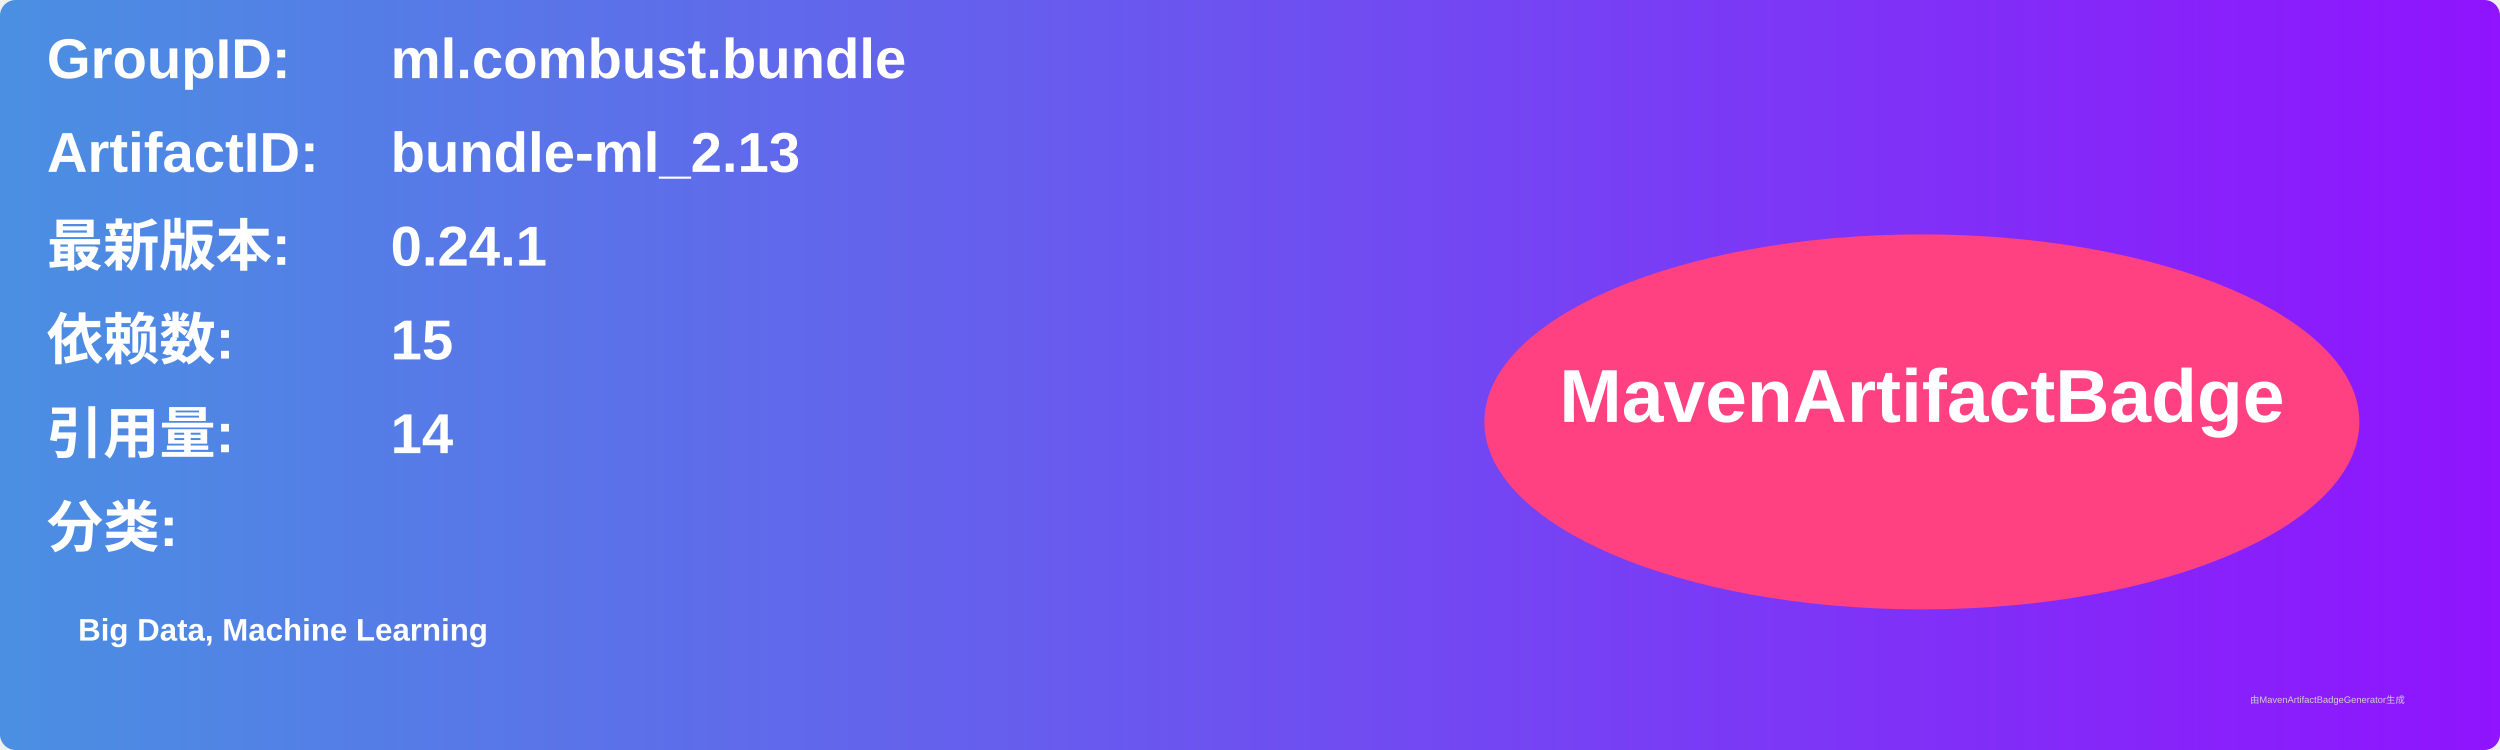
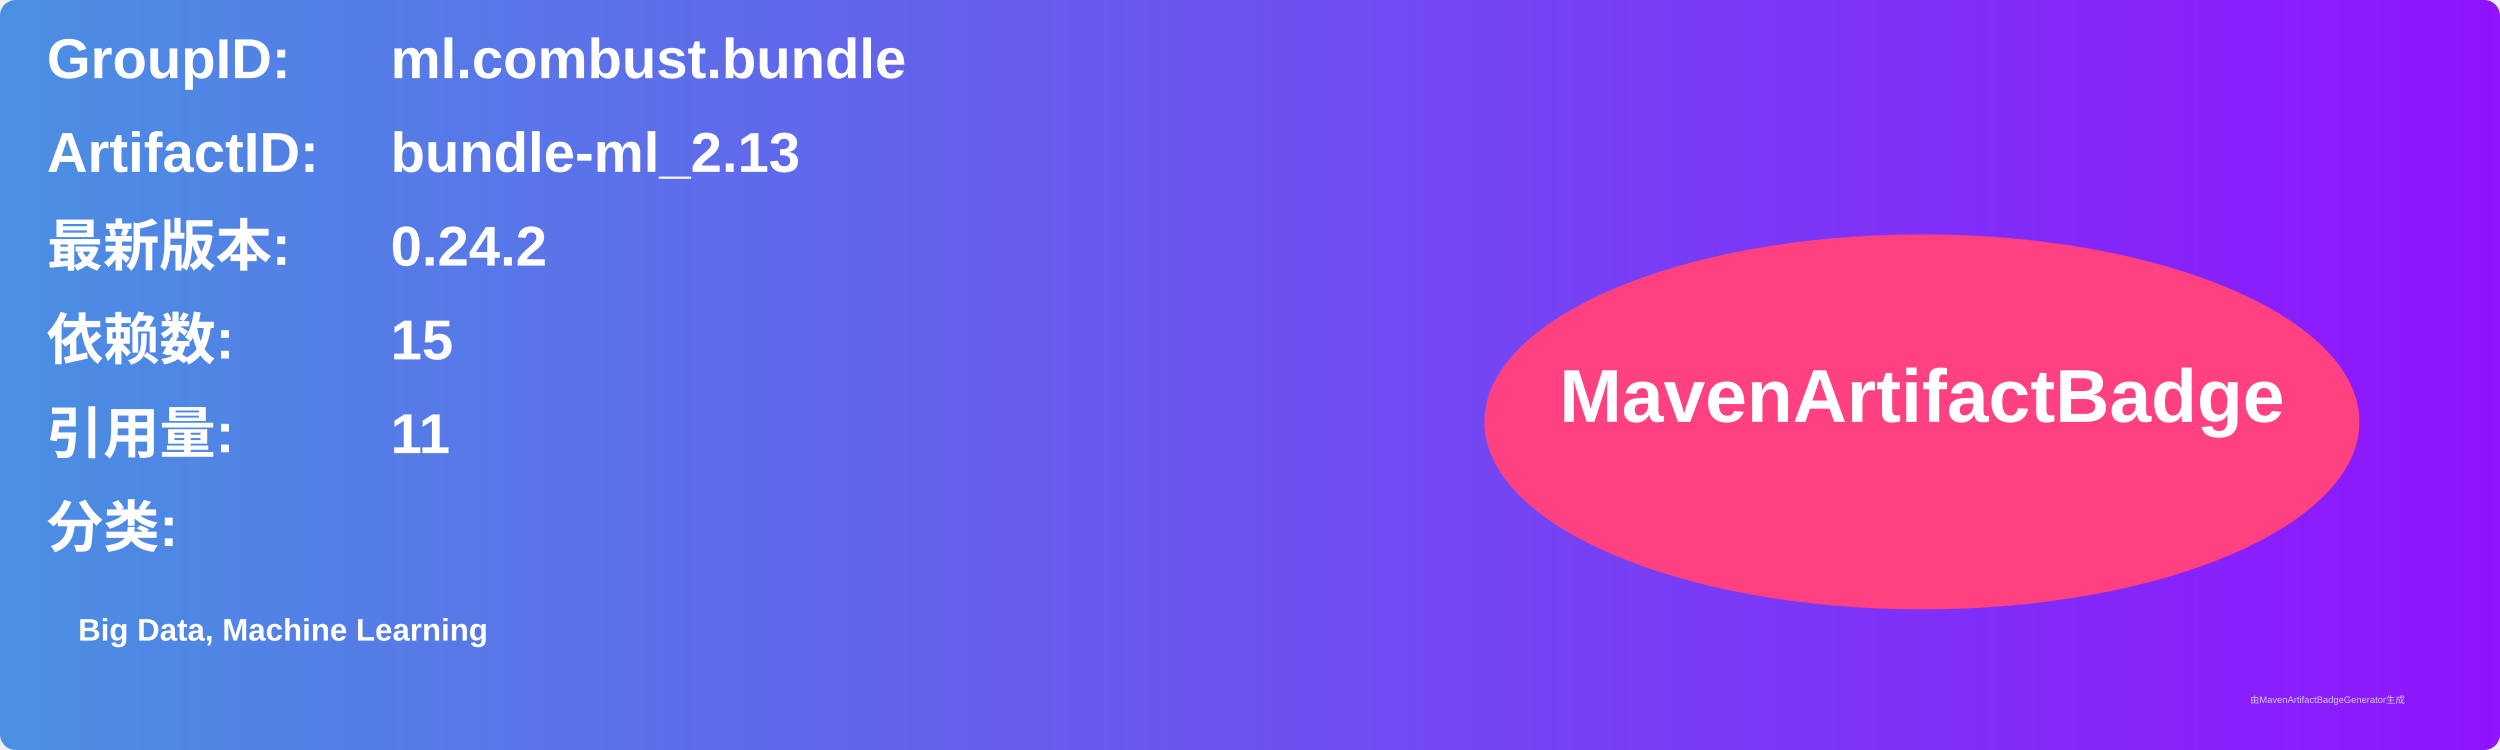
<svg xmlns="http://www.w3.org/2000/svg" width="800" height="240" viewBox="0 0 800 240">
  <linearGradient id="grad" x1="0%" y1="0%" x2="100%" y2="0%">
    <stop offset="0%" stop-color="#4a90e2" />
    <stop offset="100%" stop-color="#9013fe" />
  </linearGradient>
  <rect width="100%" height="100%" rx="5" ry="5" fill="url(#grad)" />
  <g transform="translate(15, 15)">
    <text x="0" y="10" font-family="Arial" font-size="18" fill="white" font-weight="bold" width="260">GroupID:</text>
    <text x="110" y="10" font-family="Arial" font-size="18" fill="white" font-weight="bold" width="460">ml.combust.bundle</text>
    <text x="0" y="40" font-family="Arial" font-size="18" fill="white" font-weight="bold" width="260">ArtifactID:</text>
    <text x="110" y="40" font-family="Arial" font-size="18" fill="white" font-weight="bold" width="460">bundle-ml_2.13</text>
    <text x="0" y="70" font-family="Arial" font-size="18" fill="white" font-weight="bold">最新版本:</text>
    <text x="110" y="70" font-family="Arial" font-size="18" fill="white" font-weight="bold">
-       <tspan font-weight="bold">0.24.1</tspan>
+       <tspan font-weight="bold">0.24.2</tspan>
    </text>
    <text x="0" y="100" font-family="Arial" font-size="18" fill="white" font-weight="bold">依赖数: </text>
    <text x="110" y="100" font-family="Arial" font-size="18" fill="white">
      <tspan font-weight="bold">15</tspan>
    </text>
    <text x="0" y="130" font-family="Arial" font-size="18" fill="white" font-weight="bold">引用量: </text>
    <text x="110" y="130" font-family="Arial" font-size="18" fill="white">
-       <tspan font-weight="bold">14</tspan>
+       <tspan font-weight="bold">11</tspan>
    </text>
    <text x="0" y="160" font-family="Arial" font-size="18" fill="white" font-weight="bold">分类:</text>
    <text x="10" y="190" font-family="Arial" font-size="10" fill="white">
      <tspan font-weight="bold">Big Data, Machine Learning</tspan>
    </text>
    <ellipse cx="600" cy="120" rx="140" ry="60" fill="#ff4081" />
    <text x="600" y="120" text-anchor="middle" font-family="Arial" font-size="24" fill="white" font-weight="bold">MavenArtifactBadge</text>
  </g>
  <text x="720" y="225" font-family="Arial" font-size="3" fill="#d0d0d0">由MavenArtifactBadgeGenerator生成</text>
</svg>
